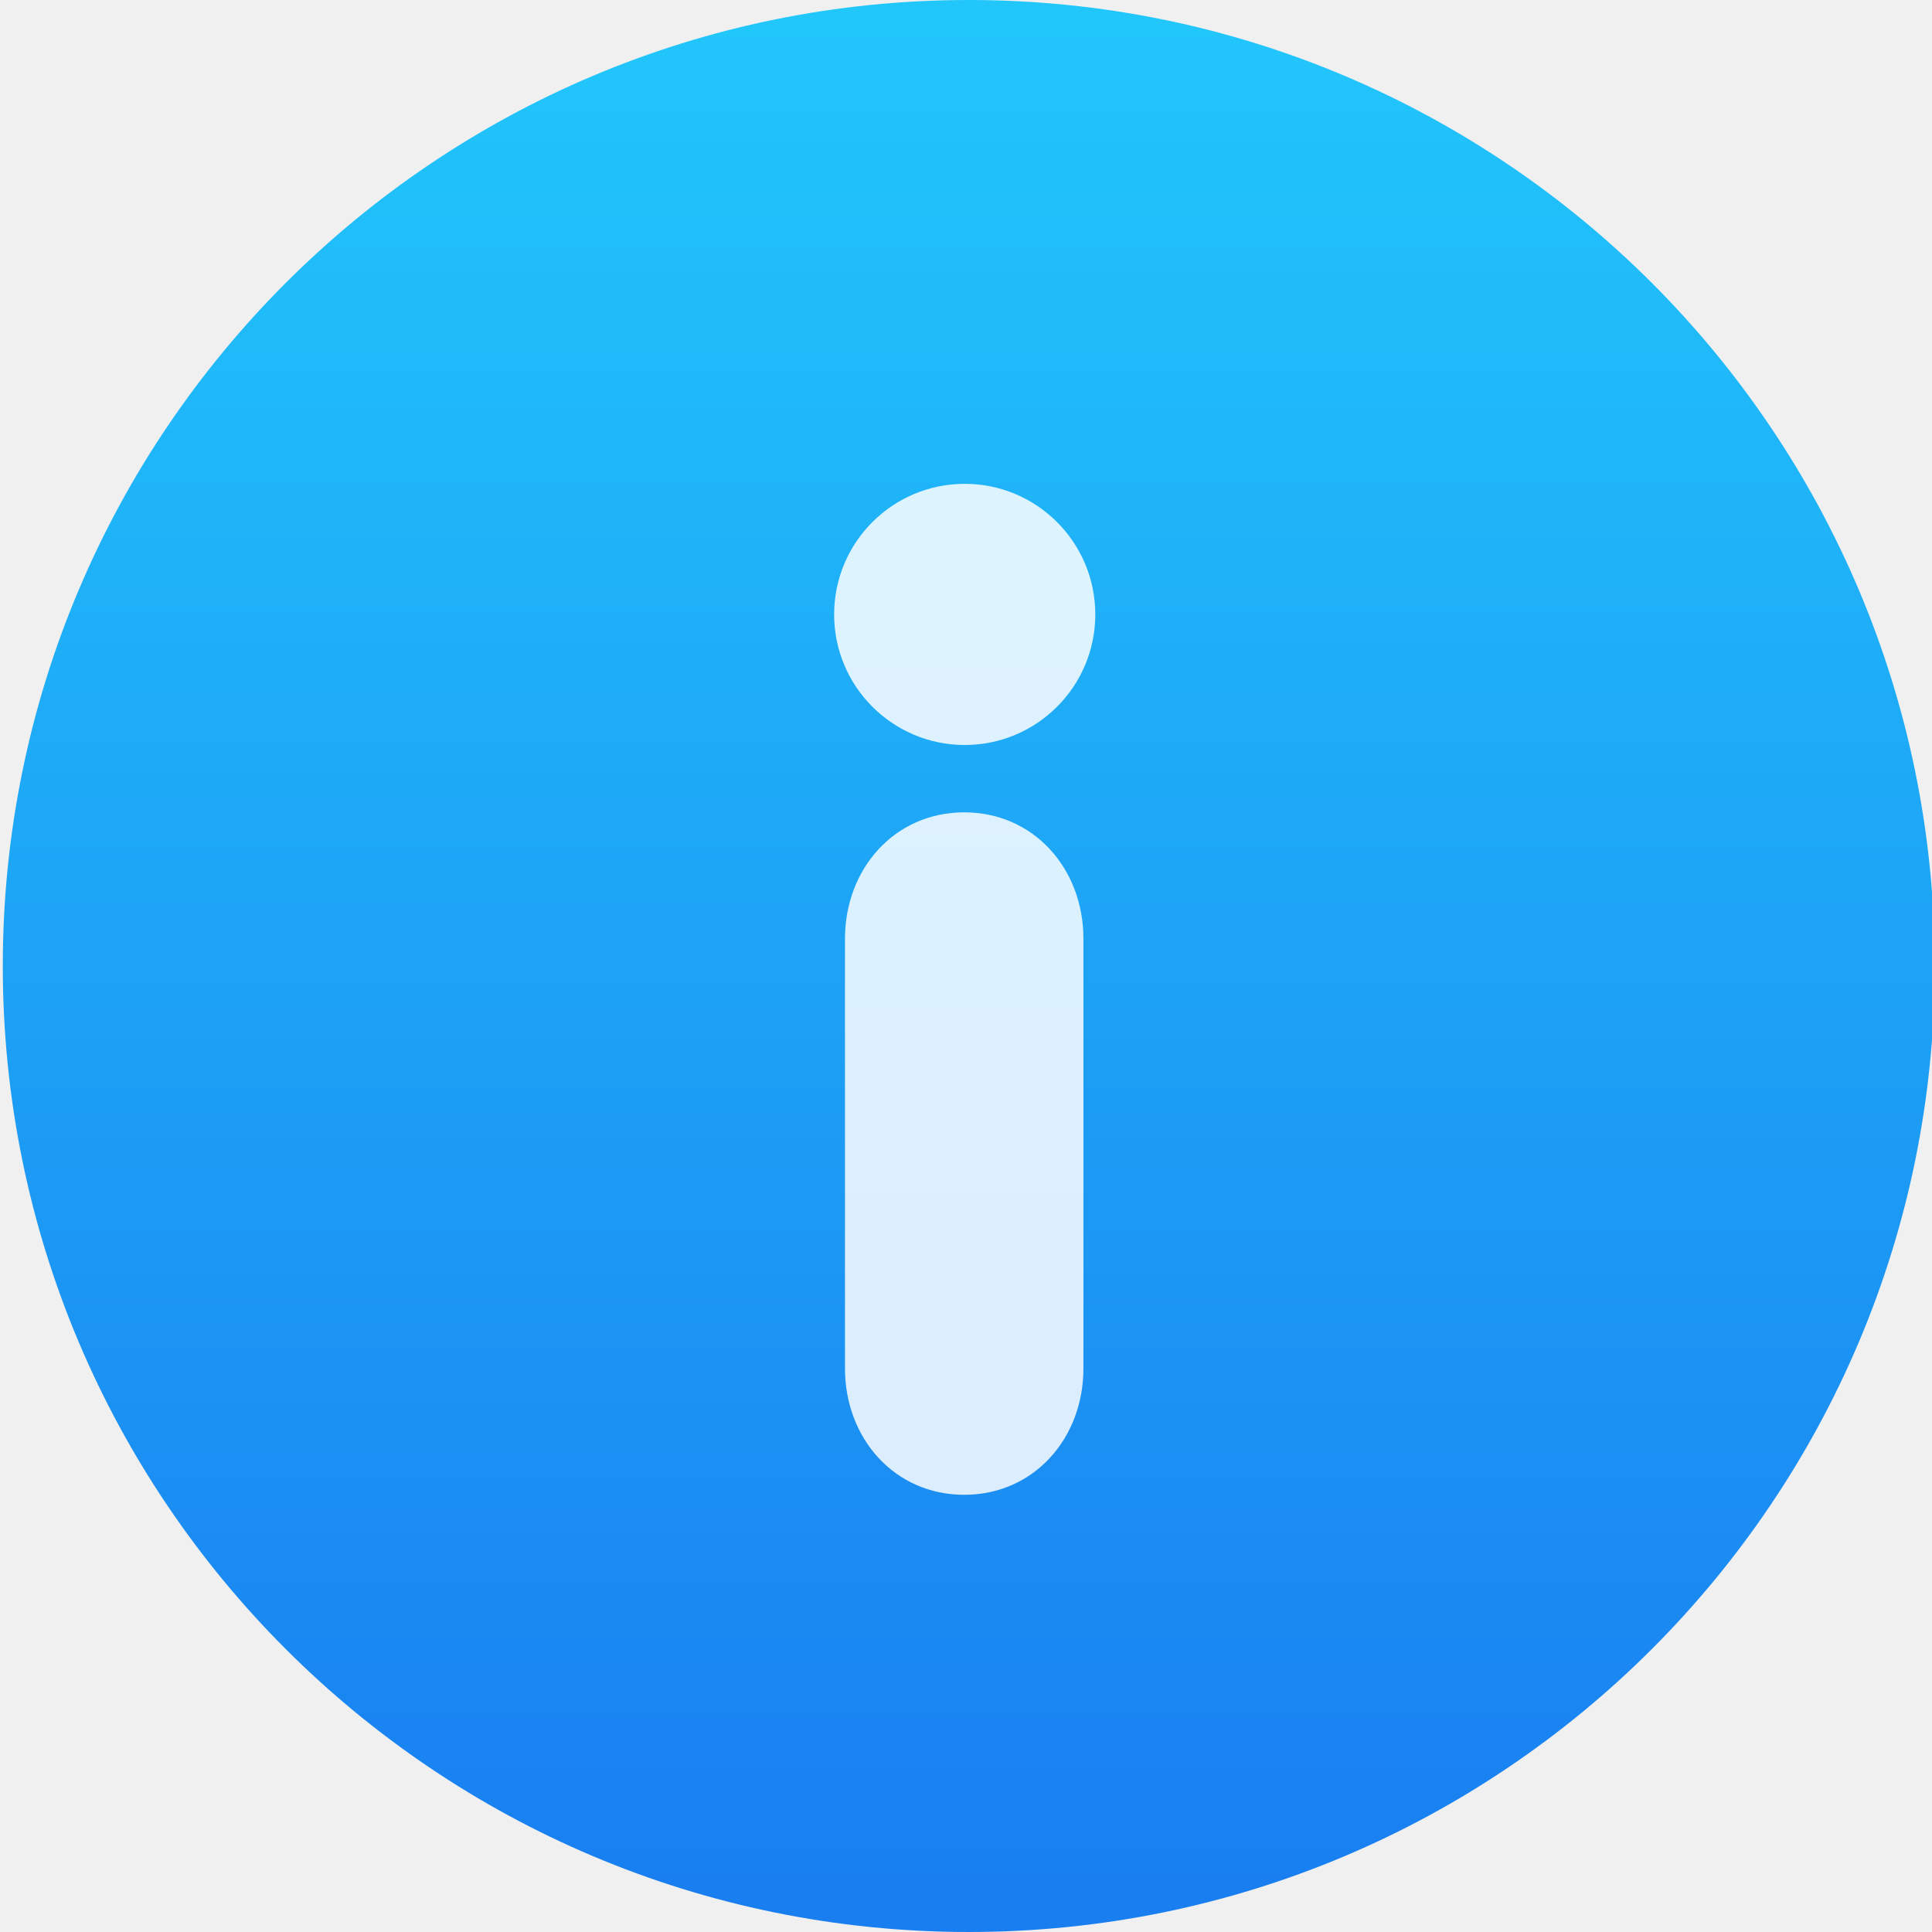
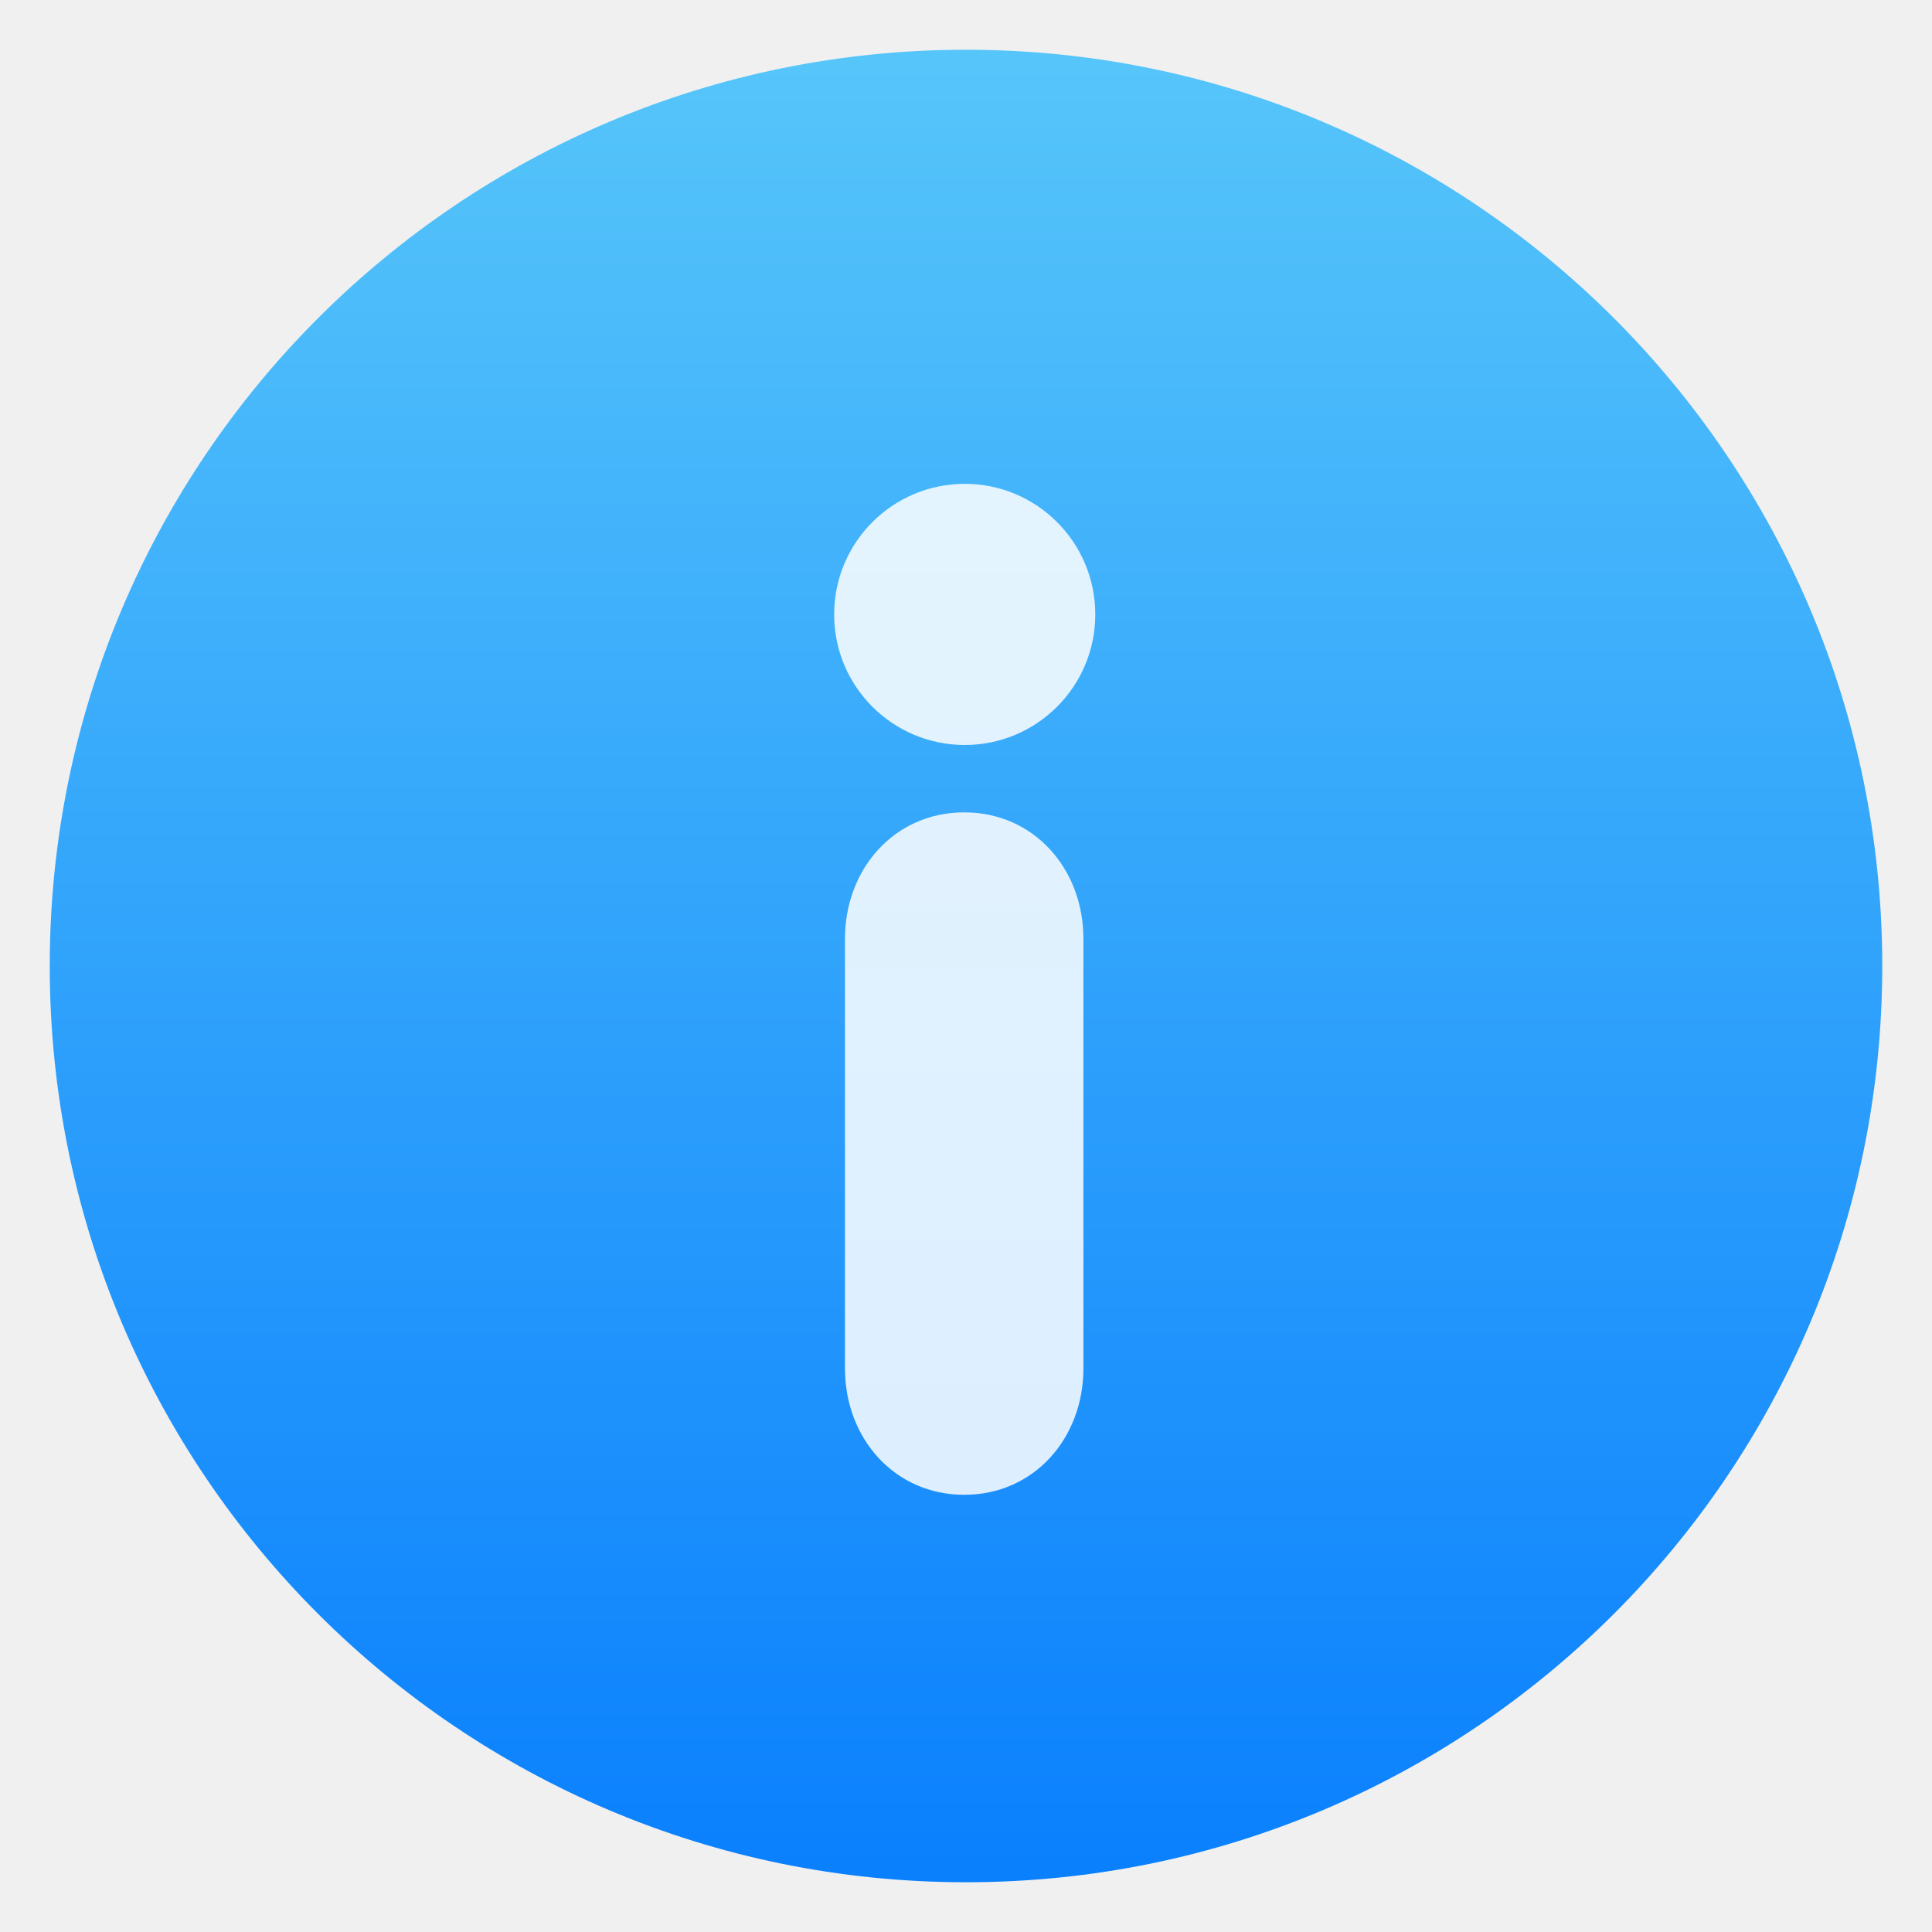
- <svg xmlns="http://www.w3.org/2000/svg" height="48" width="48">
-   <linearGradient id="a" gradientUnits="userSpaceOnUse" x1="399.571" x2="399.571" y1="545.798" y2="517.798">
-     <stop offset="0" stop-color="#3889e9" />
-     <stop offset="1" stop-color="#5ea5fb" />
-   </linearGradient>
-   <linearGradient id="b" gradientUnits="userSpaceOnUse" x1="399.994" x2="399.994" y1="545.139" y2="518.139">
-     <stop offset="0" stop-color="#197ff1" />
-     <stop offset="1" stop-color="#21c6fb" />
-   </linearGradient>
-   <g stroke-width="1.3" transform="matrix(1.714287 0 0 1.714287 -662.6244 -887.6544)">
-     <circle cx="400.571" cy="531.798" fill="url(#b)" r="14" />
-     <circle cx="400.571" cy="531.798" fill="none" r="14" />
-     <circle cx="400.571" cy="531.798" fill="url(#a)" r="0" />
-   </g>
-   <g fill="#fff" fill-opacity=".847" stroke-width=".916" transform="matrix(.8551104 0 0 .8551104 4.559577 5.665328)">
-     <path d="m22.683 16.977c-2.028 0-3.465 1.646-3.465 3.672v12.485c0 2.028 1.437 3.671 3.465 3.671 2.027 0 3.463-1.643 3.463-3.671v-12.485c0-2.028-1.436-3.672-3.463-3.672z" fill="#fff" fill-opacity=".847" />
-     <path d="m22.698 7.432c-2.095 0-3.795 1.699-3.795 3.795 0 2.095 1.7 3.793 3.795 3.793 2.093 0 3.793-1.698 3.793-3.793 0-2.096-1.7-3.795-3.793-3.795z" fill="#fff" fill-opacity=".847" />
-   </g>
+ <svg xmlns="http://www.w3.org/2000/svg" style="clip-rule:evenodd;fill-rule:evenodd;stroke-linejoin:round;stroke-miterlimit:2" version="1.1" viewBox="0 0 48 48">
+   <circle cx="24" cy="24" r="22.764" style="fill:url(#_Linear1)" />
+   <path d="m23.956 20.183c-1.734 0-2.963 1.407-2.963 3.14v10.676c0 1.734 1.229 3.139 2.963 3.139 1.733 0 2.961-1.405 2.961-3.139v-10.676c0-1.735-1.228-3.14-2.961-3.14zm0.013-8.162c-1.792 0-3.245 1.452-3.245 3.245 0 1.791 1.453 3.243 3.245 3.243 1.79 0 3.243-1.452 3.243-3.243 0-1.793-1.453-3.245-3.243-3.245z" style="fill-opacity:.85;fill-rule:nonzero;fill:#fff" />
+   <defs>
+     <linearGradient id="_Linear1" x2="1" gradientTransform="matrix(2.78782e-15,-45.5286,45.5286,2.78782e-15,210.895,46.7643)" gradientUnits="userSpaceOnUse">
+       <stop style="stop-color:#0a80fd" offset="0" />
+       <stop style="stop-color:#56c5fa" offset="1" />
+     </linearGradient>
+   </defs>
</svg>
